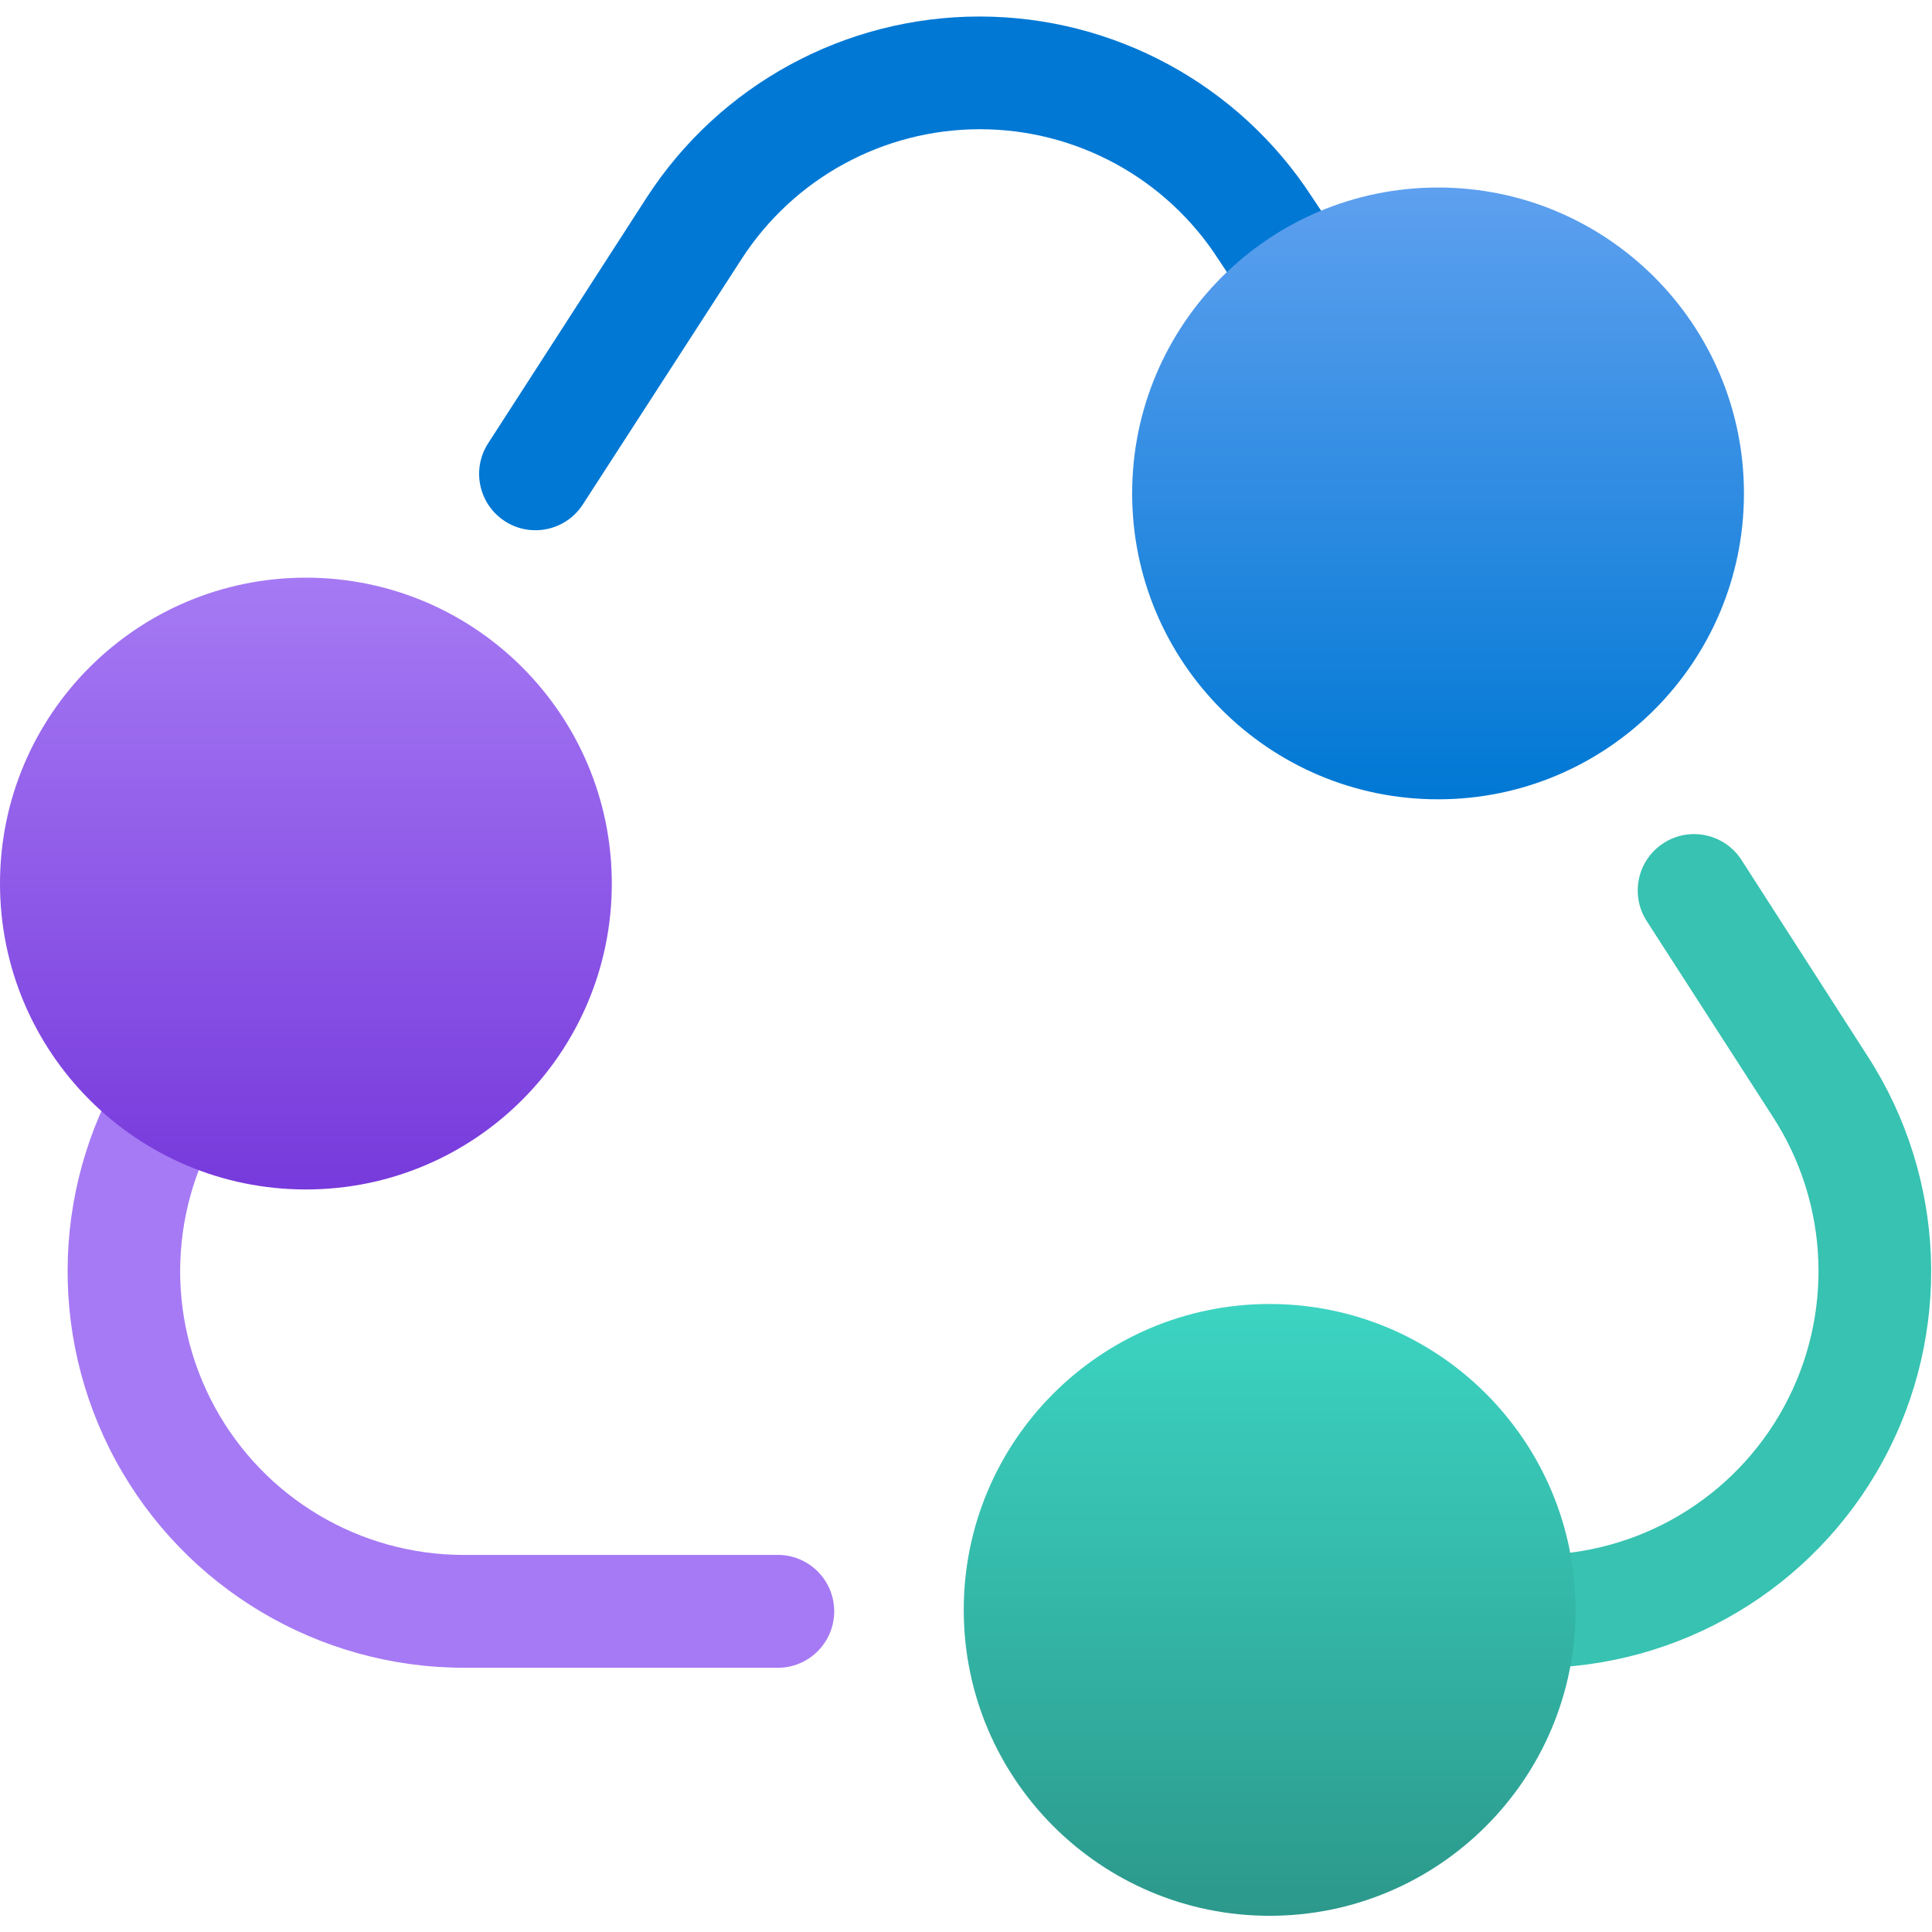
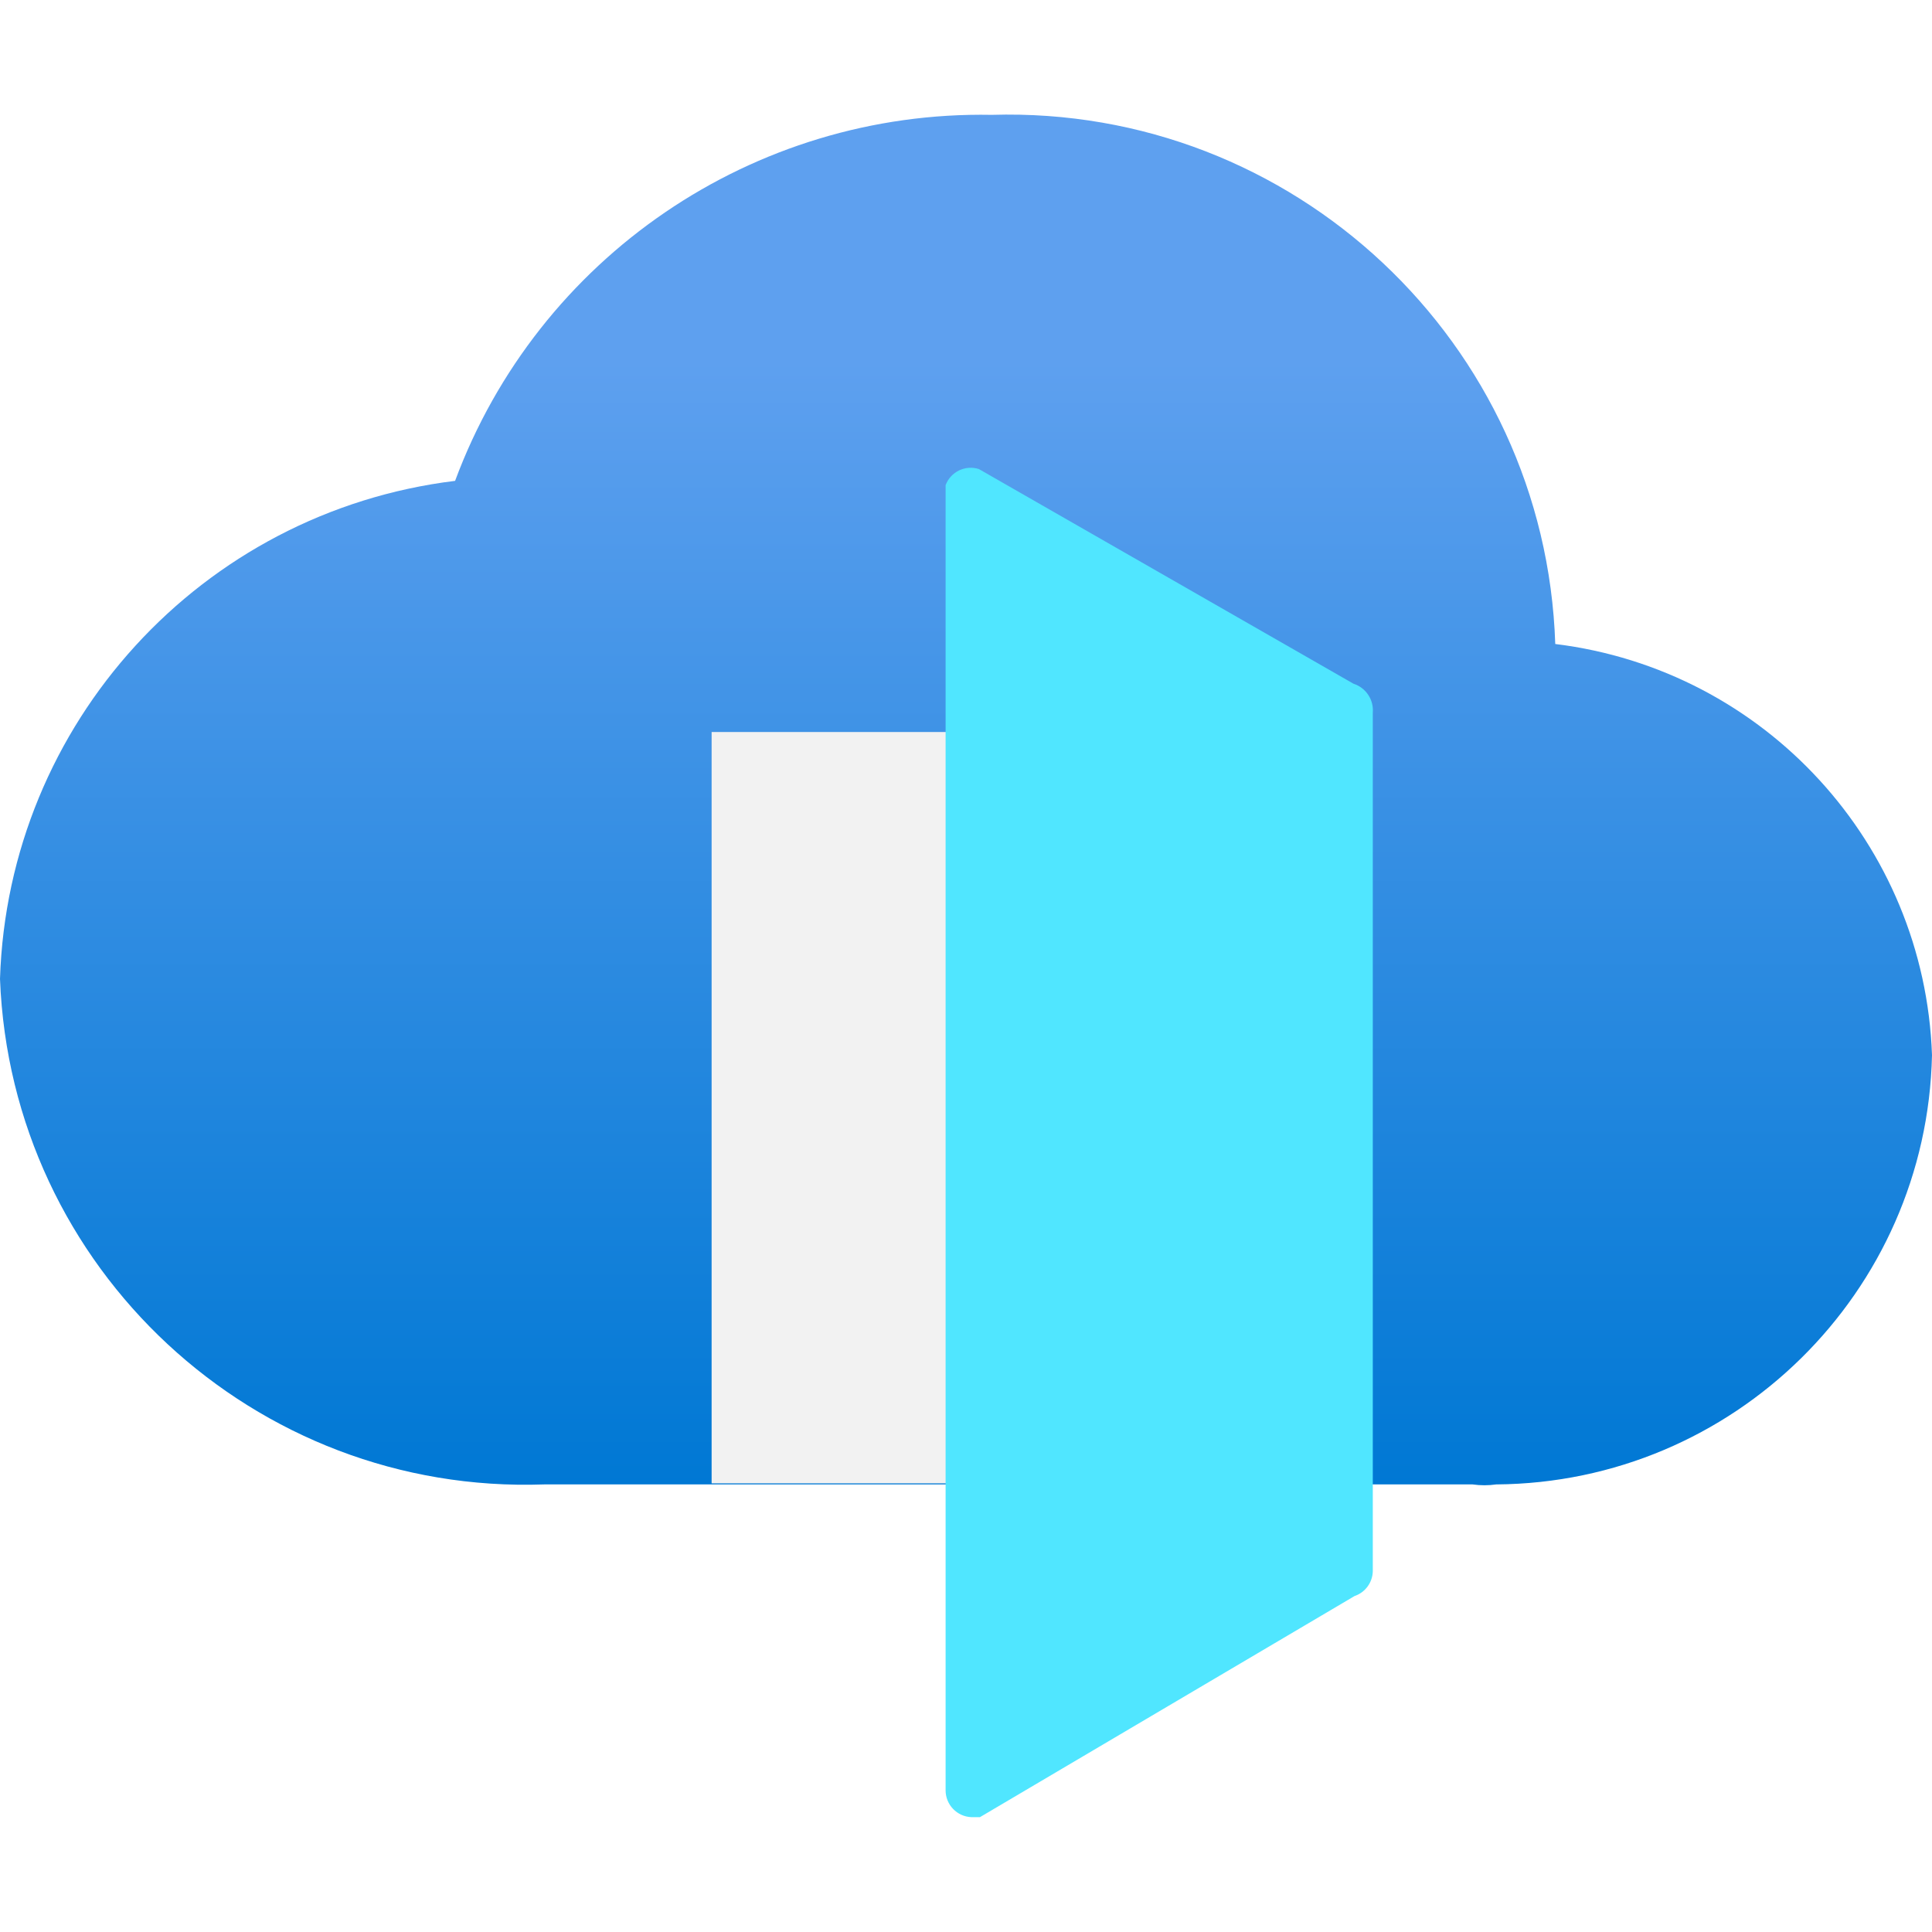
<svg xmlns="http://www.w3.org/2000/svg" width="18" height="18" viewBox="0 0 18 18">
  <defs>
-     <linearGradient id="b774912a-6f06-40f4-8e31-f2d4dd61d2af" x1="13.398" y1="1.747" x2="13.398" y2="7.447" gradientUnits="userSpaceOnUse">
-       <stop offset="0" stop-color="#5ea0ef" />
-       <stop offset="1" stop-color="#0078d4" />
-     </linearGradient>
-     <linearGradient id="b0e57c80-1696-42e1-919b-c03f7e5b85f1" x1="2.85" y1="5.341" x2="2.85" y2="11.041" gradientUnits="userSpaceOnUse">
-       <stop offset="0" stop-color="#a67af4" />
-       <stop offset="1" stop-color="#773adc" />
-     </linearGradient>
-     <linearGradient id="e7877f44-c141-4bbe-939d-1da5b61be46b" x1="11.829" y1="12.149" x2="11.829" y2="20.004" gradientUnits="userSpaceOnUse">
-       <stop offset="0" stop-color="#3cd4c2" />
-       <stop offset="1" stop-color="#258277" />
+     <linearGradient id="a" x1="9" y1="13.83" x2="9" y2="1.07" gradientUnits="userSpaceOnUse">
+       <stop offset="0" stop-color="#0078d4" />
+       <stop offset=".82" stop-color="#5ea0ef" />
    </linearGradient>
  </defs>
-   <path d="M14.428,6.615a.526.526,0,0,1-.438-.235L11.351,2.415a2.643,2.643,0,0,0-4.443,0L5.43,4.7a.525.525,0,0,1-.882-.57L6.026,1.839a3.694,3.694,0,0,1,6.2,0L14.865,5.8a.526.526,0,0,1-.437.817Z" fill="#0078d4" />
-   <path d="M14.3,15.538H11.131a.526.526,0,0,1,0-1.051H14.3a2.644,2.644,0,0,0,2.22-4.078L15.342,8.581a.525.525,0,0,1,.883-.569L17.4,9.84a3.694,3.694,0,0,1-3.1,5.7Z" fill="#37c2b1" />
-   <path d="M7.269,15.538H4.322a3.694,3.694,0,0,1-3.1-5.7L3.166,6.863a.525.525,0,0,1,.879.575L2.1,10.412a2.643,2.643,0,0,0,2.221,4.075H7.269a.526.526,0,0,1,0,1.051Z" fill="#a67af4" />
-   <circle cx="13.398" cy="4.597" r="2.85" fill="url(#b774912a-6f06-40f4-8e31-f2d4dd61d2af)" />
-   <path d="M2.849,5.382A2.85,2.85,0,1,0,5.7,8.231,2.85,2.85,0,0,0,2.849,5.382Z" fill="url(#b0e57c80-1696-42e1-919b-c03f7e5b85f1)" />
-   <path d="M11.828,12.149A2.85,2.85,0,1,0,14.679,15,2.851,2.851,0,0,0,11.828,12.149Z" fill="url(#e7877f44-c141-4bbe-939d-1da5b61be46b)" />
+   <path d="M18 9.83A4 4 0 0014.49 6a5.1 5.1 0 00-5.25-4.93 5.23 5.23 0 00-5 3.41A4.83 4.83 0 000 9.12a4.9 4.9 0 005.07 4.71h8.65a.78.78 0 00.22 0 4.09 4.09 0 004.06-4z" fill="url(#a)" />
+   <path d="M6.63 6.82h5.06v7H6.63z" fill="#f2f2f2" />
+   <path d="M12.61 6.37l-3.49-2a.25.25 0 00-.31.15v12.16a.25.25 0 00.24.25h.08l3.49-2.06a.25.25 0 00.17-.23v-8a.26.26 0 00-.18-.27z" fill="#50e6ff" />
</svg>
